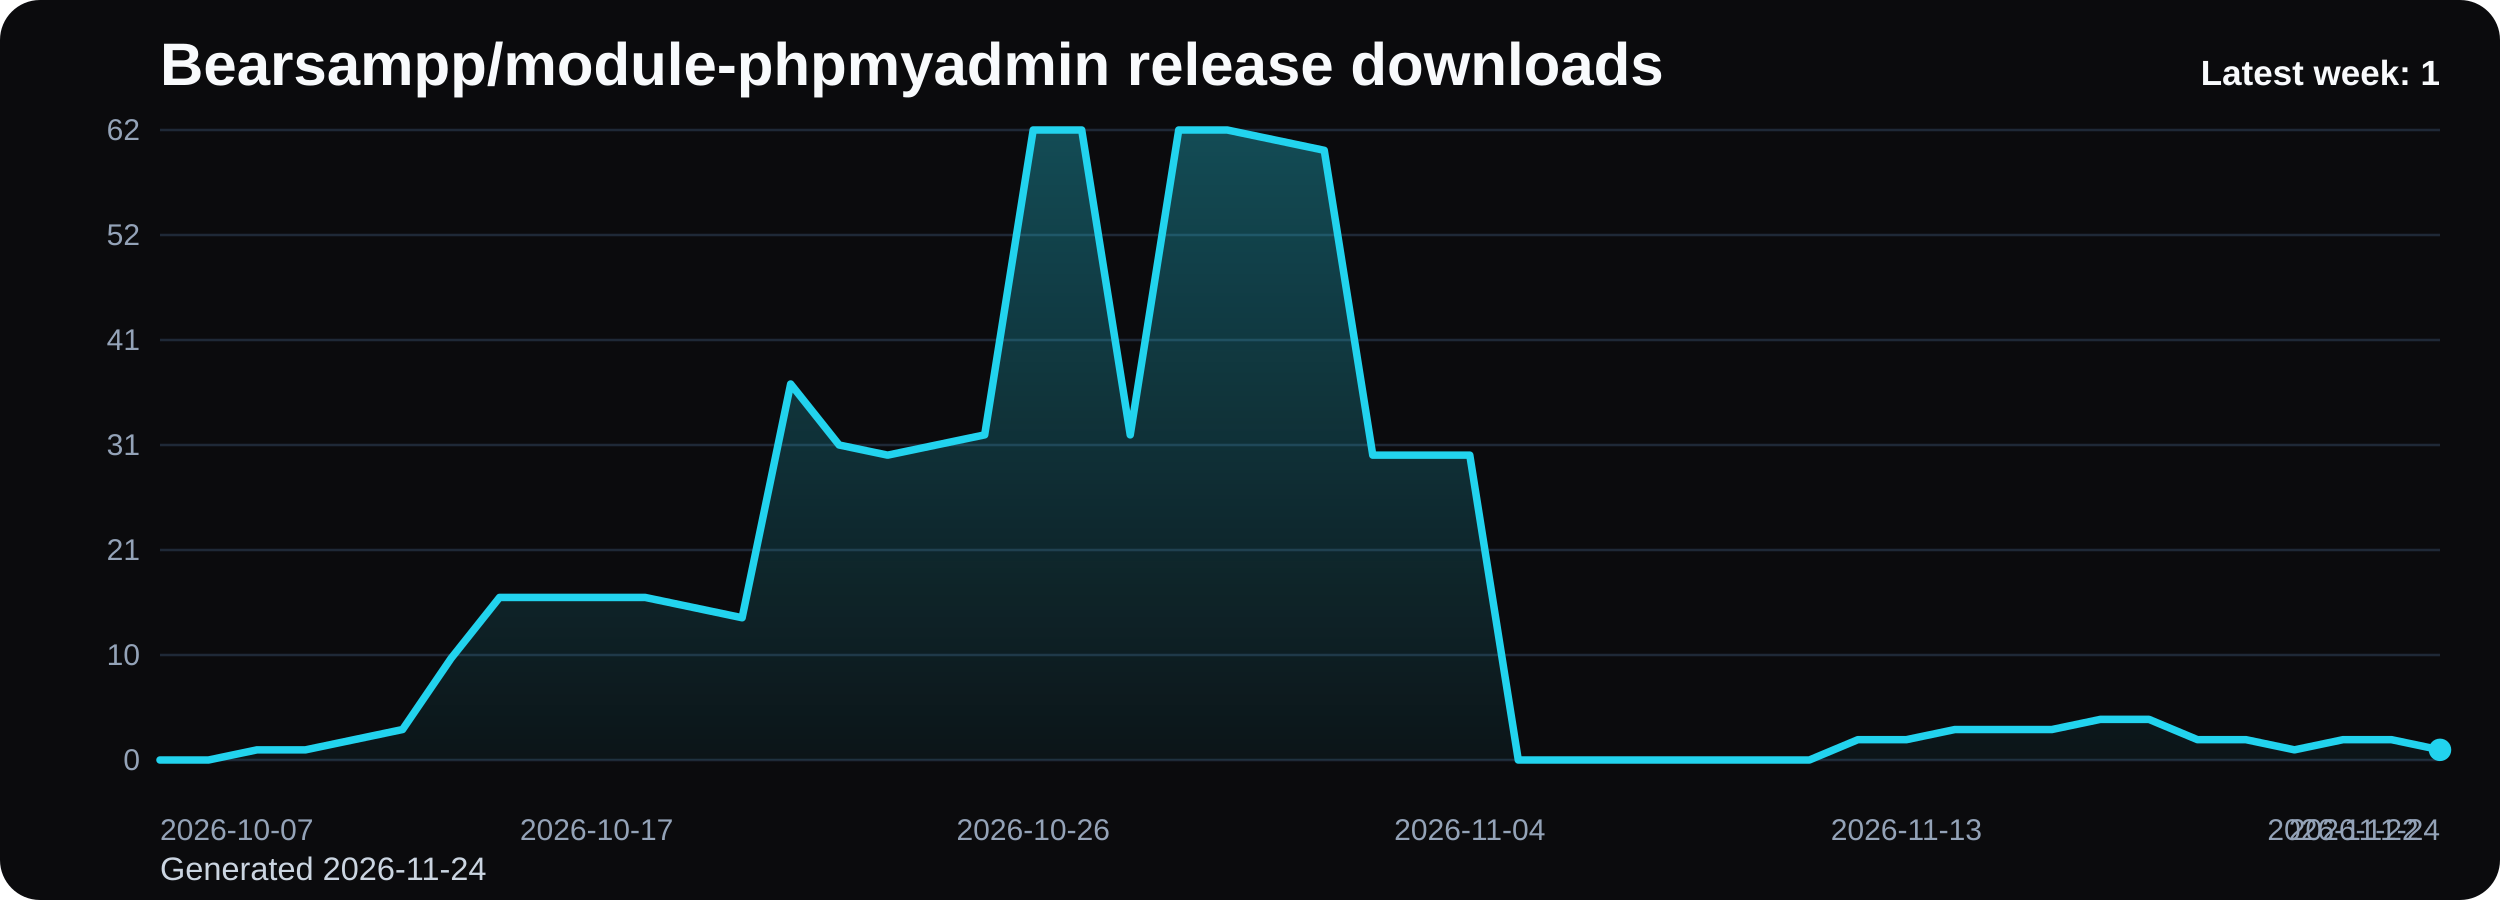
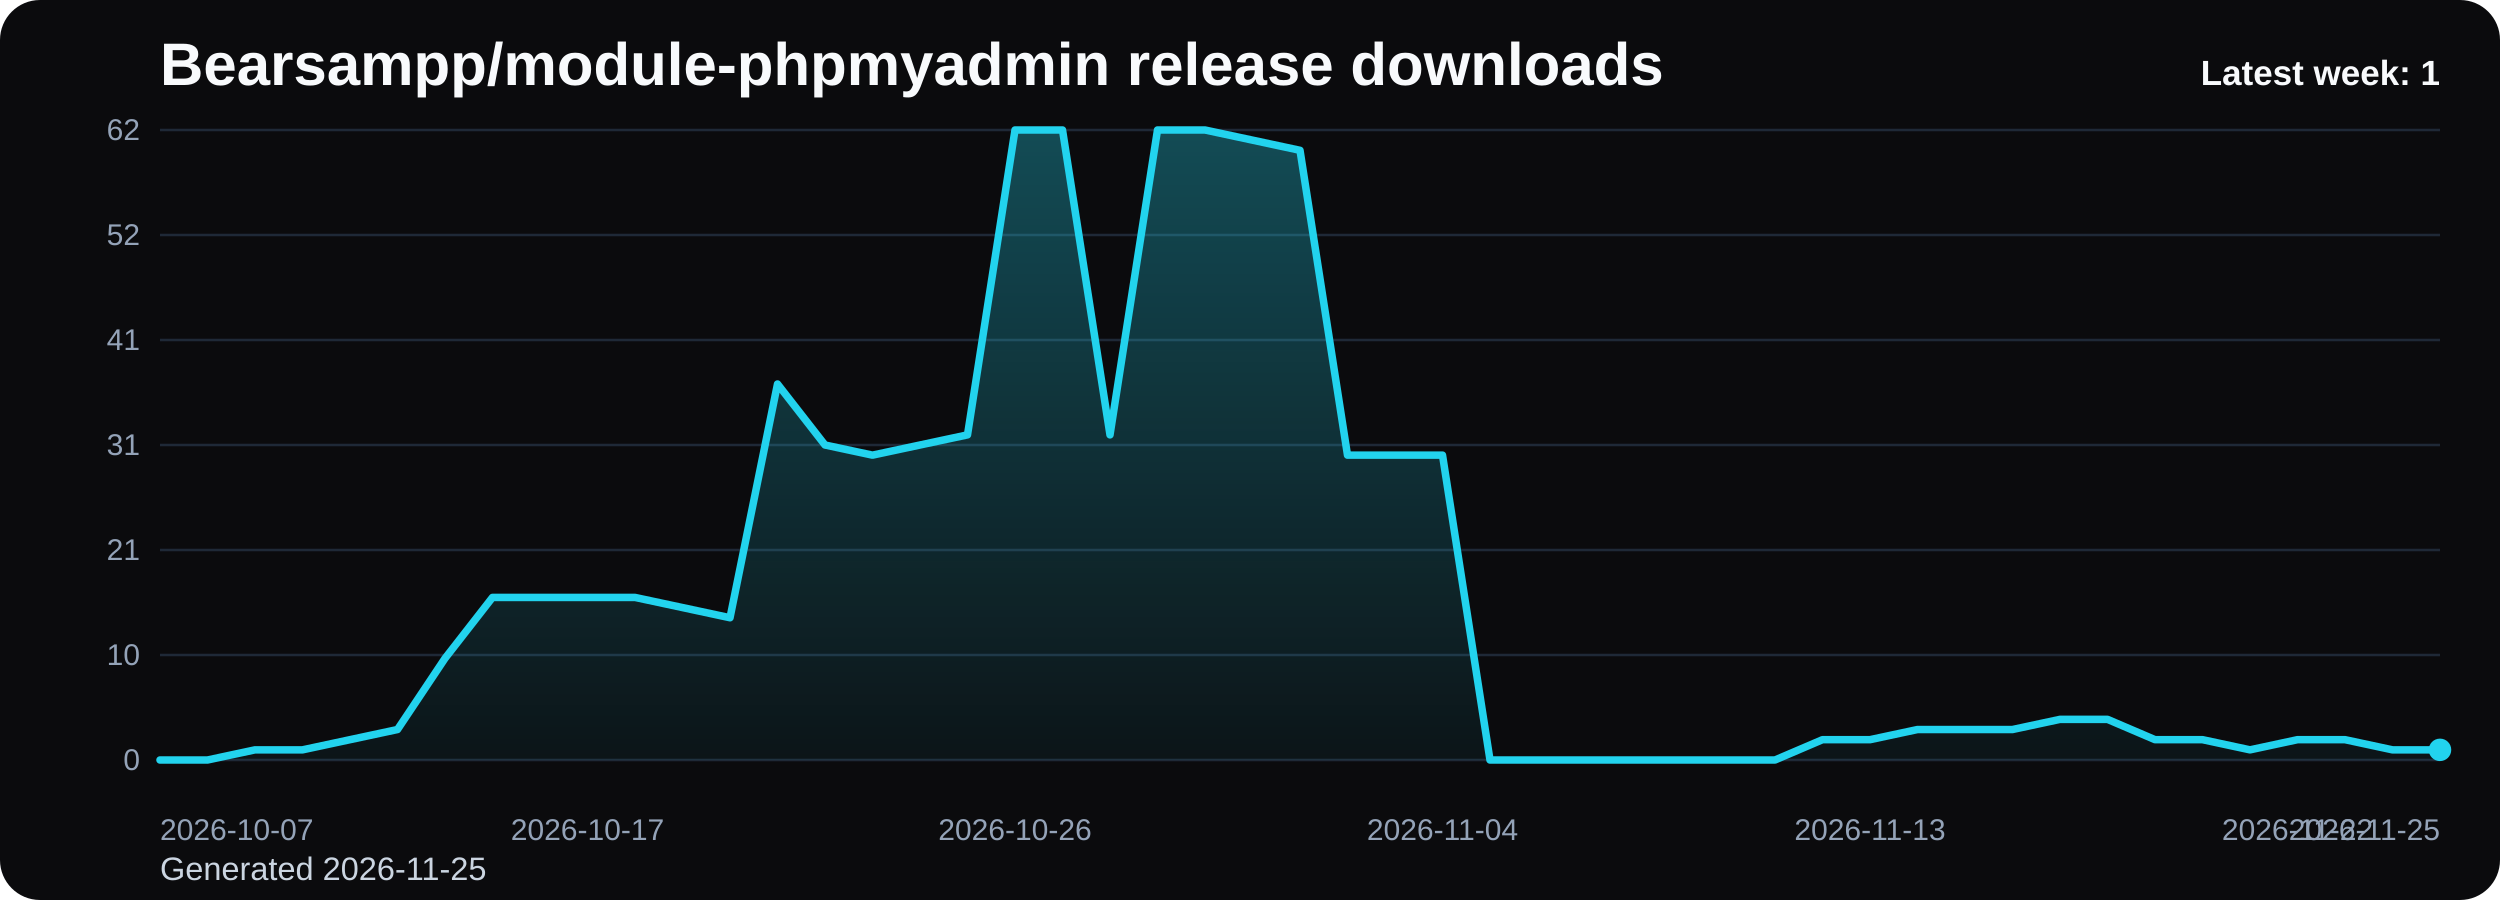
<svg xmlns="http://www.w3.org/2000/svg" viewBox="0 0 1000 360" role="img" aria-label="Bearsampp/module-phpmyadmin release downloads chart">
  <defs>
    <linearGradient id="fill-weekly-black" x1="0" y1="0" x2="0" y2="1">
      <stop offset="0%" stop-color="#22d3ee" stop-opacity="0.32" />
      <stop offset="100%" stop-color="#22d3ee" stop-opacity="0.05" />
    </linearGradient>
    <style>
      .bg { fill: #0b0b0d; }
      .title { font: 700 24px Arial, sans-serif; fill: #f8fafc; }
      .sub { font: 400 13px Arial, sans-serif; fill: #cbd5e1; }
      .grid { stroke: #1f2937; stroke-width: 1; }
      .axis { font: 400 12px Arial, sans-serif; fill: #94a3b8; }
      .line { fill: none; stroke: #22d3ee; stroke-width: 3; stroke-linecap: round; stroke-linejoin: round; }
      .dot { fill: #22d3ee; }
      .value { font: 600 11px Arial, sans-serif; fill: #cbd5e1; }
      .latest { font: 700 14px Arial, sans-serif; fill: #f8fafc; }
    </style>
  </defs>
  <rect class="bg" x="0" y="0" width="1000" height="360" rx="16" />
  <text class="title" x="64" y="34">Bearsampp/module-phpmyadmin release downloads</text>
-   <text class="sub" x="64" y="352">Generated 2026-11-24</text>
+   <text class="sub" x="64" y="352">Generated 2026-11-25</text>
  <line x1="64" y1="52.00" x2="976" y2="52.00" class="grid" />
  <text x="56" y="56.00" text-anchor="end" class="axis">62</text>
  <line x1="64" y1="94.00" x2="976" y2="94.00" class="grid" />
  <text x="56" y="98.00" text-anchor="end" class="axis">52</text>
  <line x1="64" y1="136.00" x2="976" y2="136.00" class="grid" />
  <text x="56" y="140.00" text-anchor="end" class="axis">41</text>
  <line x1="64" y1="178.00" x2="976" y2="178.00" class="grid" />
  <text x="56" y="182.00" text-anchor="end" class="axis">31</text>
  <line x1="64" y1="220.00" x2="976" y2="220.00" class="grid" />
  <text x="56" y="224.00" text-anchor="end" class="axis">21</text>
  <line x1="64" y1="262.00" x2="976" y2="262.00" class="grid" />
  <text x="56" y="266.00" text-anchor="end" class="axis">10</text>
  <line x1="64" y1="304.00" x2="976" y2="304.00" class="grid" />
  <text x="56" y="308.00" text-anchor="end" class="axis">0</text>
-   <path d="M 64.00 304 L 64.00 304.00 L 83.40 304.00 L 102.81 299.94 L 122.21 299.94 L 141.62 295.87 L 161.02 291.81 L 180.43 263.35 L 199.83 238.97 L 219.23 238.97 L 238.64 238.97 L 258.04 238.97 L 277.45 243.03 L 296.85 247.10 L 316.26 153.61 L 335.66 178.00 L 355.06 182.06 L 374.47 178.00 L 393.87 173.94 L 413.28 52.00 L 432.68 52.00 L 452.09 173.94 L 471.49 52.00 L 490.89 52.00 L 510.30 56.06 L 529.70 60.13 L 549.11 182.06 L 568.51 182.06 L 587.91 182.06 L 607.32 304.00 L 626.72 304.00 L 646.13 304.00 L 665.53 304.00 L 684.94 304.00 L 704.34 304.00 L 723.74 304.00 L 743.15 295.87 L 762.55 295.87 L 781.96 291.81 L 801.36 291.81 L 820.77 291.81 L 840.17 287.74 L 859.57 287.74 L 878.98 295.87 L 898.38 295.87 L 917.79 299.94 L 937.19 295.87 L 956.60 295.87 L 976.00 299.94 L 976.00 304 Z" fill="url(#fill-weekly-black)" />
-   <polyline class="line" points="64.00,304.00 83.40,304.00 102.81,299.94 122.21,299.94 141.62,295.87 161.02,291.81 180.43,263.35 199.83,238.97 219.23,238.97 238.64,238.97 258.04,238.97 277.45,243.03 296.85,247.10 316.26,153.61 335.66,178.00 355.06,182.06 374.47,178.00 393.87,173.94 413.28,52.00 432.68,52.00 452.09,173.94 471.49,52.00 490.89,52.00 510.30,56.06 529.70,60.13 549.11,182.06 568.51,182.06 587.91,182.06 607.32,304.00 626.72,304.00 646.13,304.00 665.53,304.00 684.94,304.00 704.34,304.00 723.74,304.00 743.15,295.87 762.55,295.87 781.96,291.81 801.36,291.81 820.77,291.81 840.17,287.74 859.57,287.74 878.98,295.87 898.38,295.87 917.79,299.94 937.19,295.87 956.60,295.87 976.00,299.94" />
+   <path d="M 64.00 304 L 64.00 304.00 L 83.00 304.00 L 102.00 299.94 L 121.00 299.94 L 140.00 295.87 L 159.00 291.81 L 178.00 263.35 L 197.00 238.97 L 216.00 238.97 L 235.00 238.97 L 254.00 238.97 L 273.00 243.03 L 292.00 247.10 L 311.00 153.61 L 330.00 178.00 L 349.00 182.06 L 368.00 178.00 L 387.00 173.94 L 406.00 52.00 L 425.00 52.00 L 444.00 173.94 L 463.00 52.00 L 482.00 52.00 L 501.00 56.06 L 520.00 60.13 L 539.00 182.06 L 558.00 182.06 L 577.00 182.06 L 596.00 304.00 L 615.00 304.00 L 634.00 304.00 L 653.00 304.00 L 672.00 304.00 L 691.00 304.00 L 710.00 304.00 L 729.00 295.87 L 748.00 295.87 L 767.00 291.81 L 786.00 291.81 L 805.00 291.81 L 824.00 287.74 L 843.00 287.74 L 862.00 295.87 L 881.00 295.87 L 900.00 299.94 L 919.00 295.87 L 938.00 295.87 L 957.00 299.94 L 976.00 299.94 L 976.00 304 Z" fill="url(#fill-weekly-black)" />
+   <polyline class="line" points="64.00,304.00 83.00,304.00 102.00,299.94 121.00,299.94 140.00,295.87 159.00,291.81 178.00,263.35 197.00,238.97 216.00,238.97 235.00,238.97 254.00,238.97 273.00,243.03 292.00,247.10 311.00,153.61 330.00,178.00 349.00,182.06 368.00,178.00 387.00,173.94 406.00,52.00 425.00,52.00 444.00,173.94 463.00,52.00 482.00,52.00 501.00,56.06 520.00,60.13 539.00,182.06 558.00,182.06 577.00,182.06 596.00,304.00 615.00,304.00 634.00,304.00 653.00,304.00 672.00,304.00 691.00,304.00 710.00,304.00 729.00,295.87 748.00,295.87 767.00,291.81 786.00,291.81 805.00,291.81 824.00,287.74 843.00,287.74 862.00,295.87 881.00,295.87 900.00,299.94 919.00,295.87 938.00,295.87 957.00,299.94 976.00,299.94" />
  <circle class="dot" cx="976.00" cy="299.94" r="4.5" />
  <text class="axis" x="64.00" y="336" text-anchor="start">2026-10-07</text>
-   <text class="axis" x="238.64" y="336" text-anchor="middle">2026-10-17</text>
-   <text class="axis" x="413.28" y="336" text-anchor="middle">2026-10-26</text>
-   <text class="axis" x="587.91" y="336" text-anchor="middle">2026-11-04</text>
-   <text class="axis" x="762.55" y="336" text-anchor="middle">2026-11-13</text>
-   <text class="axis" x="937.19" y="336" text-anchor="middle">2026-11-22</text>
-   <text class="axis" x="976.00" y="336" text-anchor="end">2026-11-24</text>
+   <text class="axis" x="235.00" y="336" text-anchor="middle">2026-10-17</text>
+   <text class="axis" x="406.00" y="336" text-anchor="middle">2026-10-26</text>
+   <text class="axis" x="577.00" y="336" text-anchor="middle">2026-11-04</text>
+   <text class="axis" x="748.00" y="336" text-anchor="middle">2026-11-13</text>
+   <text class="axis" x="919.00" y="336" text-anchor="middle">2026-11-22</text>
+   <text class="axis" x="976.00" y="336" text-anchor="end">2026-11-25</text>
  <text class="latest" x="976" y="34" text-anchor="end">Latest week: 1</text>
</svg>
